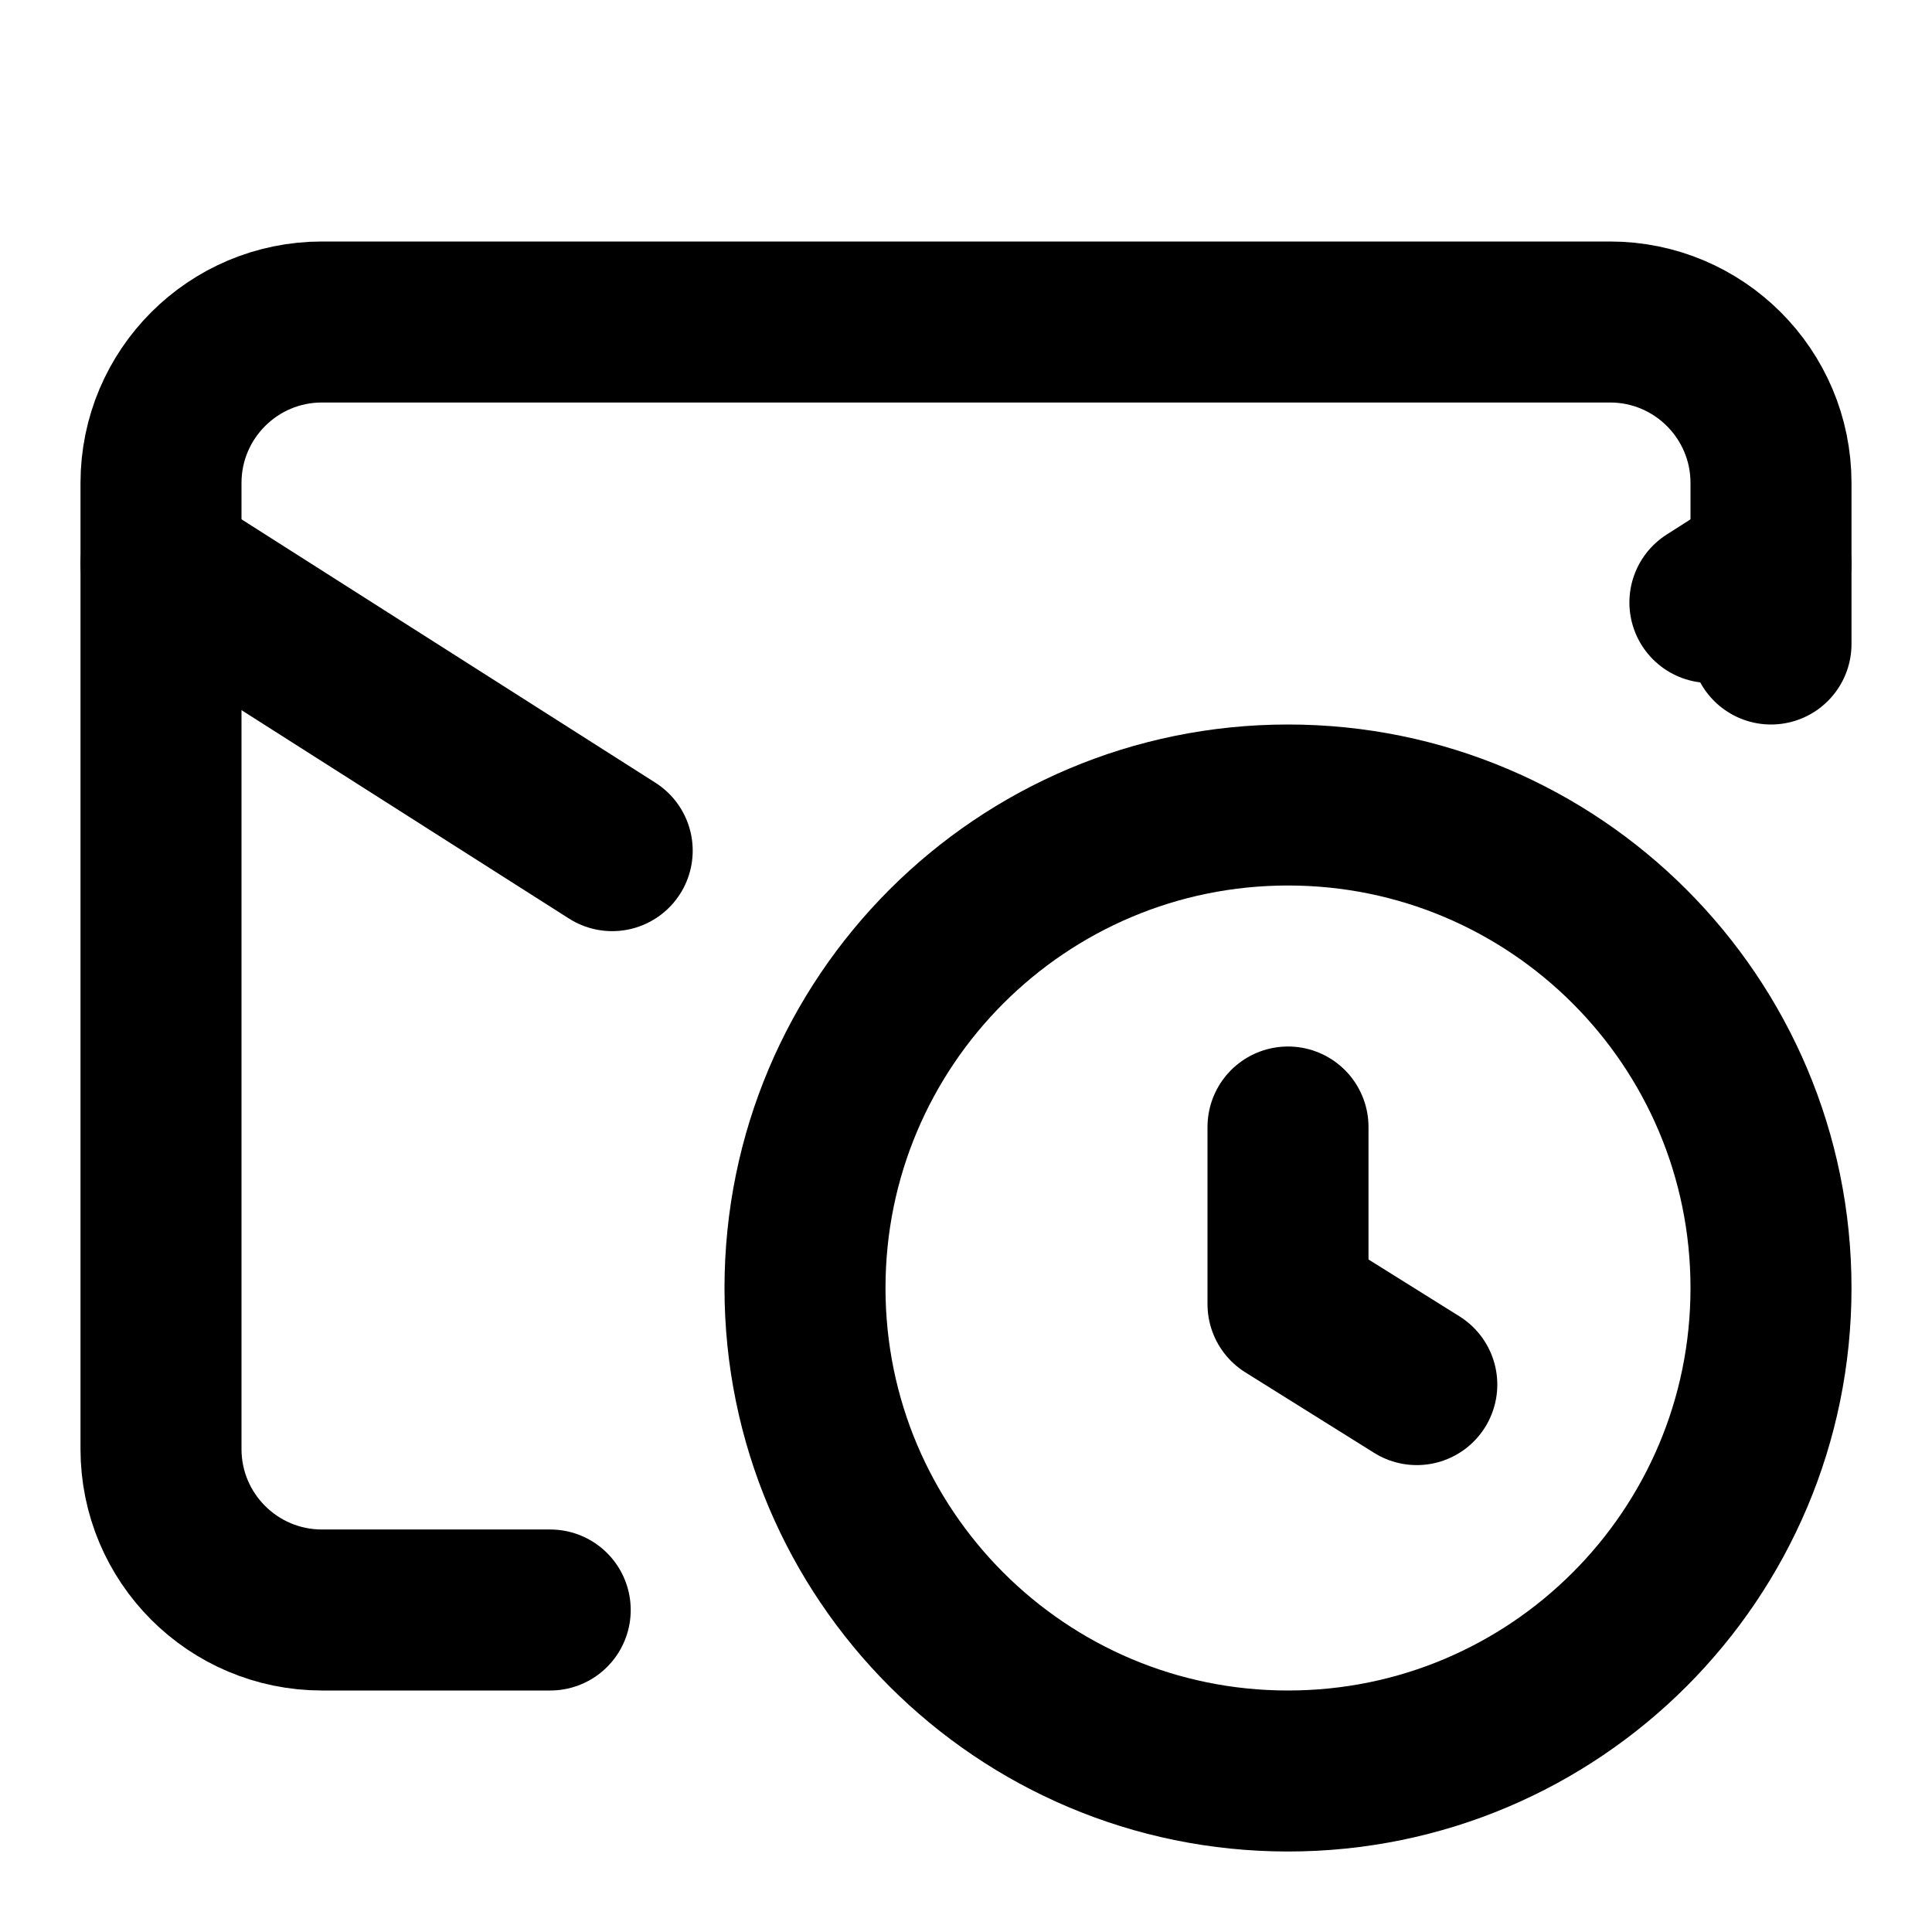
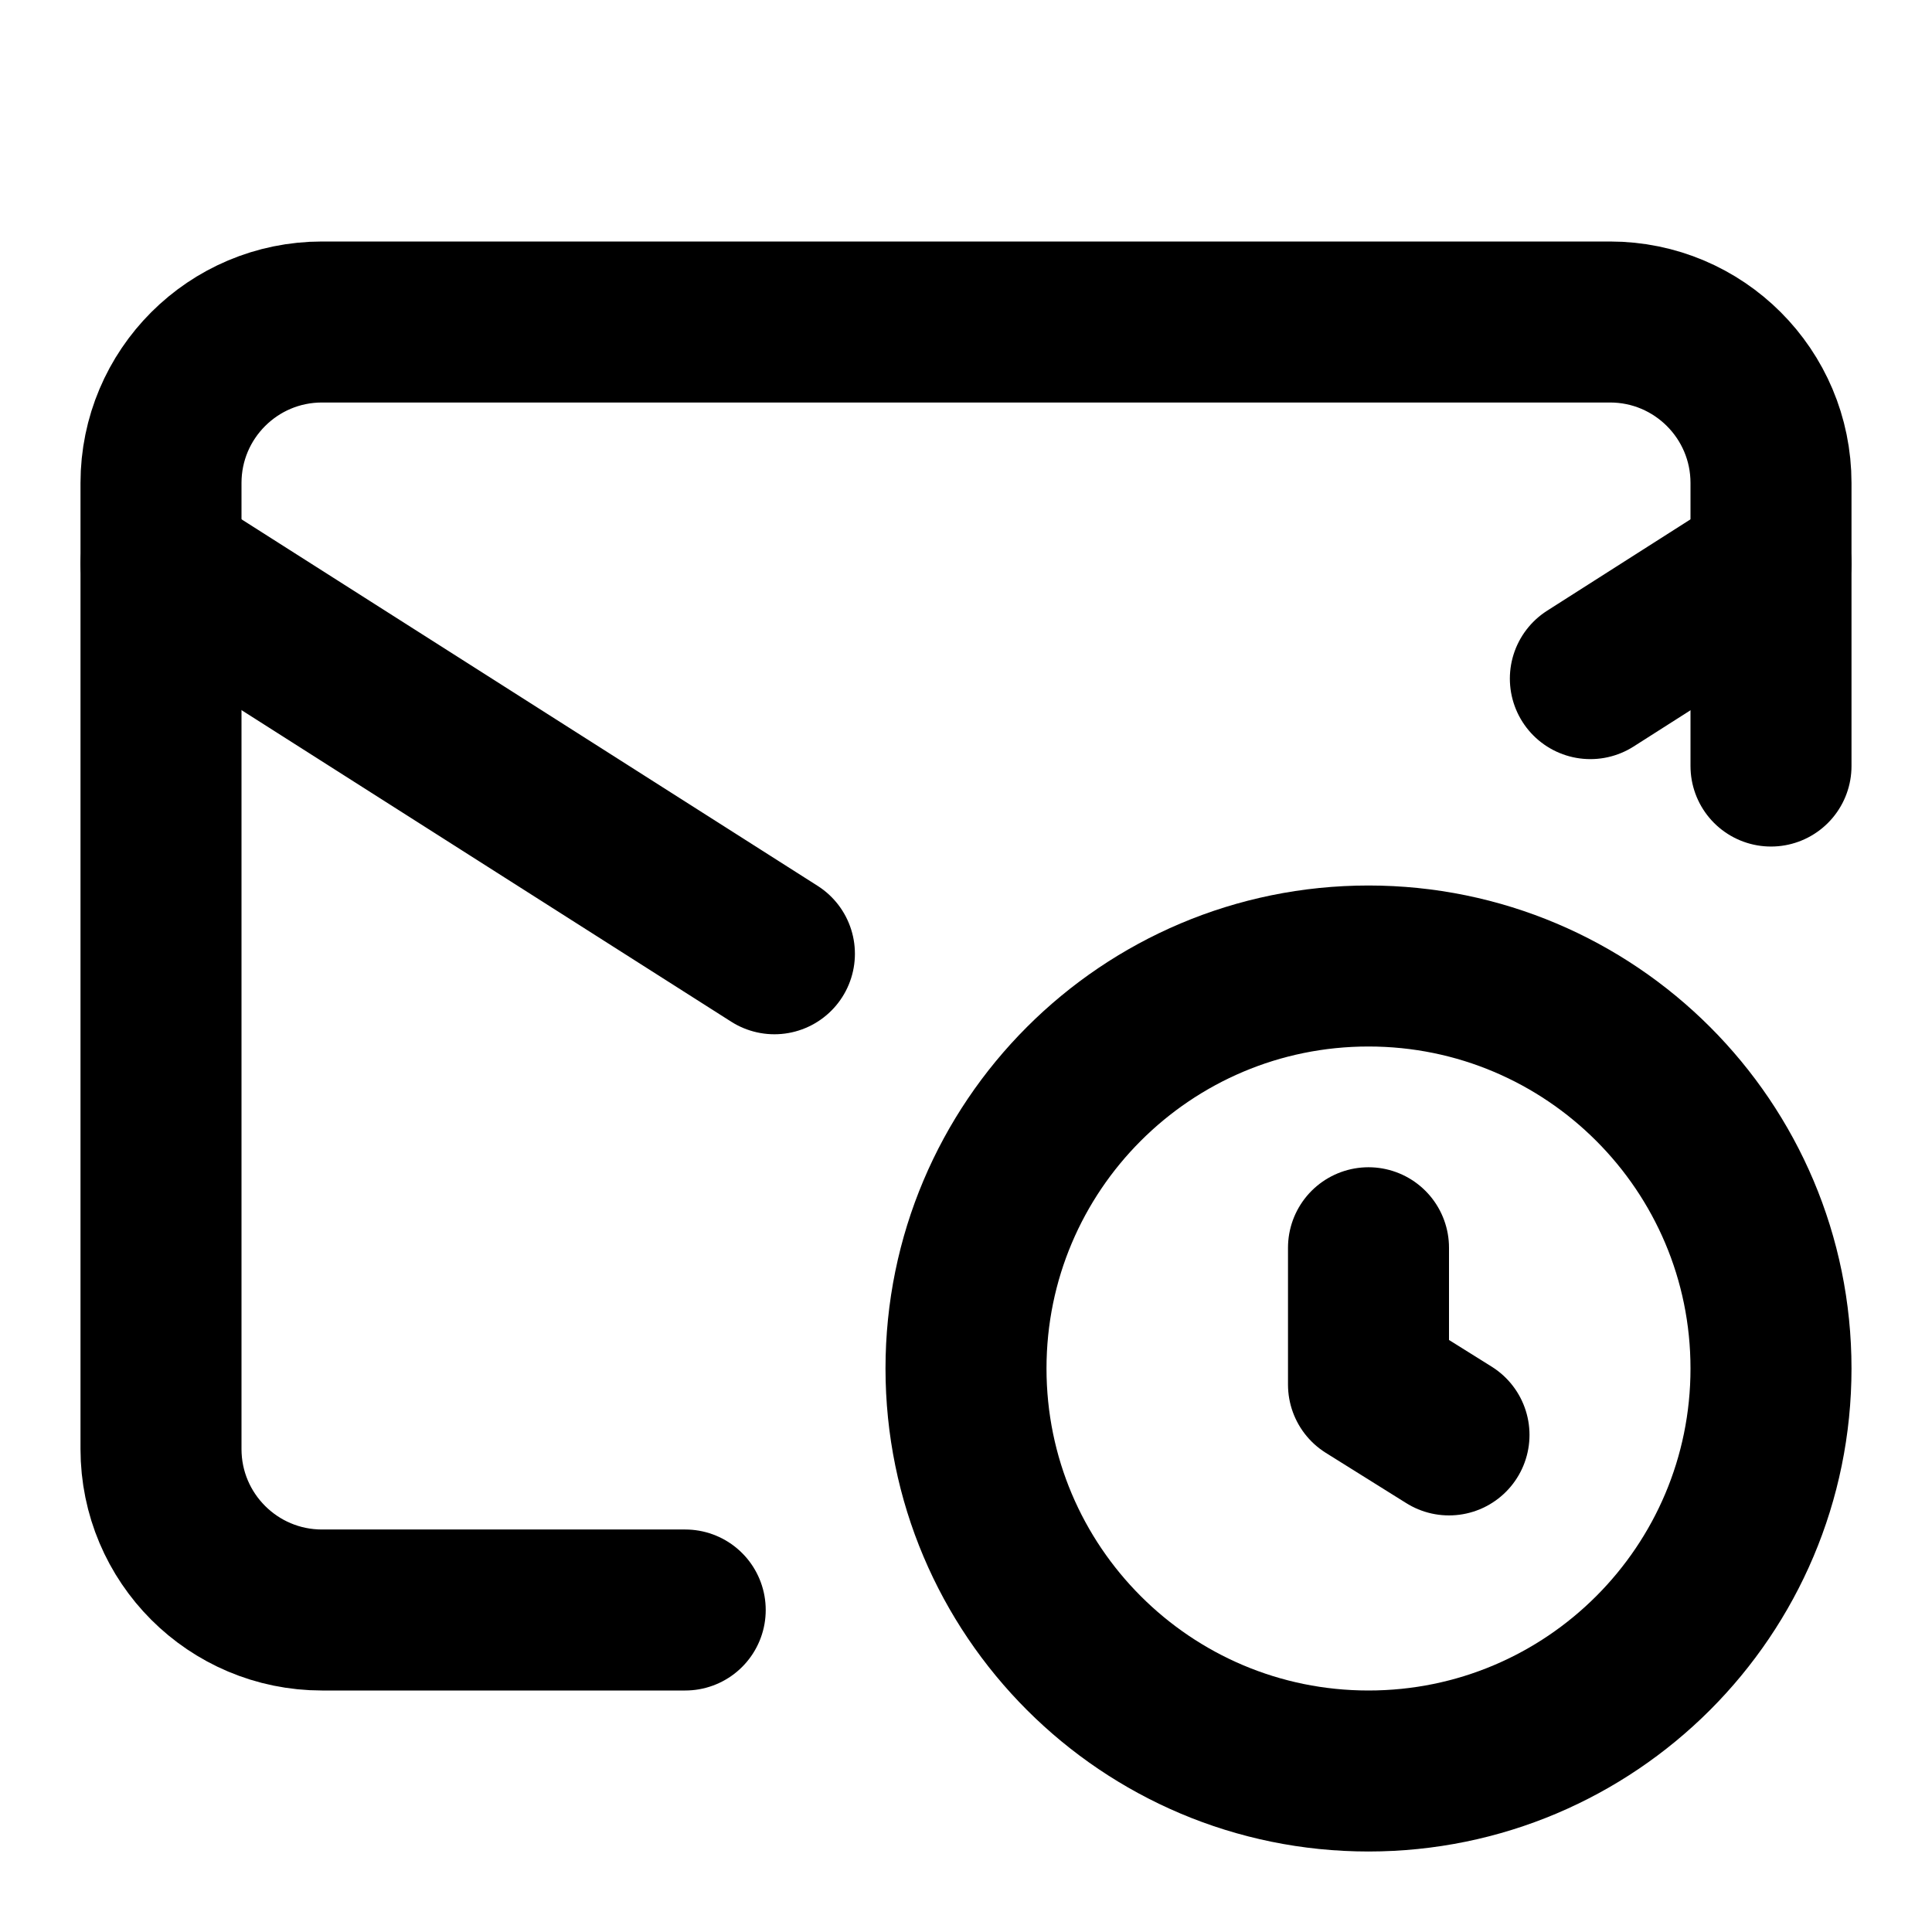
<svg xmlns="http://www.w3.org/2000/svg" viewBox="0 0 24 24" fill="none" stroke="currentColor" stroke-width="2" stroke-linecap="round" stroke-linejoin="round">
-   <path d="M16 14v2.2l1.6 1" />
-   <path d="m22 7-.759.484" />
-   <path d="M6.835 20H4a2 2 0 01-2-2V6a2 2 0 012-2h16a2 2 0 012 2v2" />
-   <path d="M7.605 10.567 2 7" />
-   <circle cx="16" cy="16" r="6" />
+   <path d="M17 15.5v1.7l1 .625" />
+   <path d="m22 7-2.244 1.43" />
+   <path d="M22 9.516V6a2 2 0 00-2-2H4a2 2 0 00-2 2v12a2 2 0 002 2h4.512" />
+   <path d="M9.62 11.848 2 7" />
+   <circle cx="17" cy="17" r="5" />
</svg>
